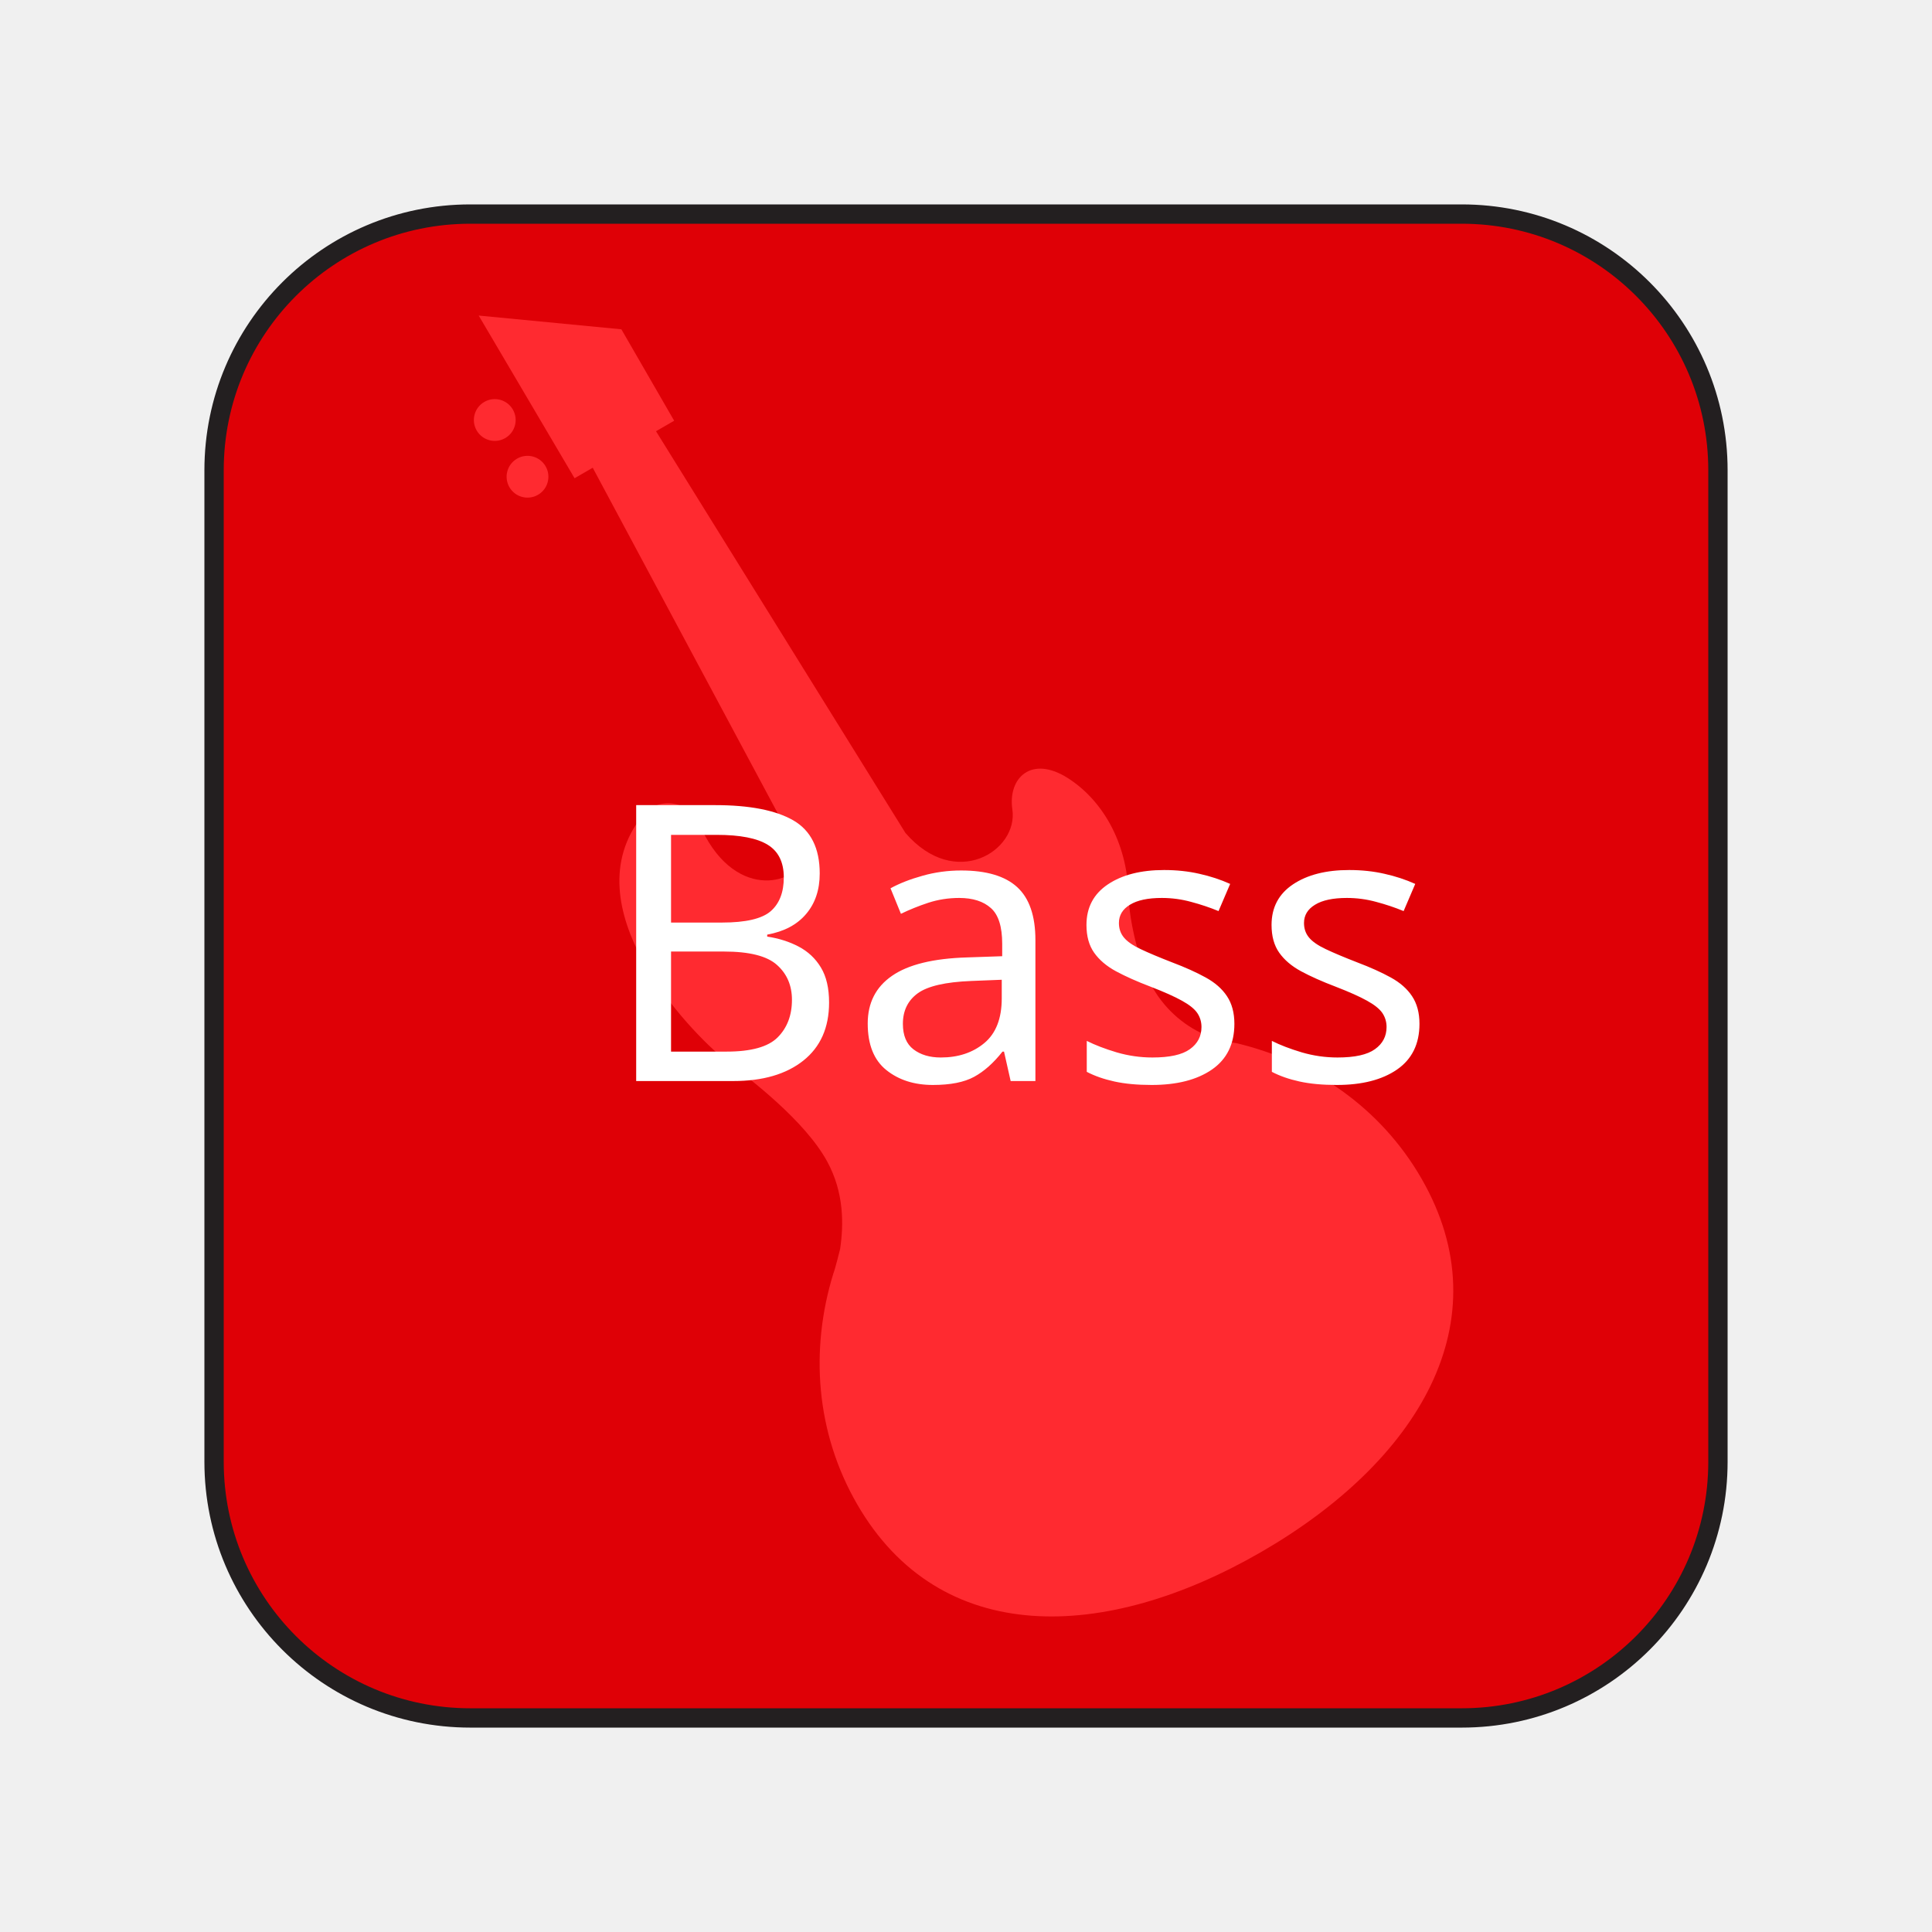
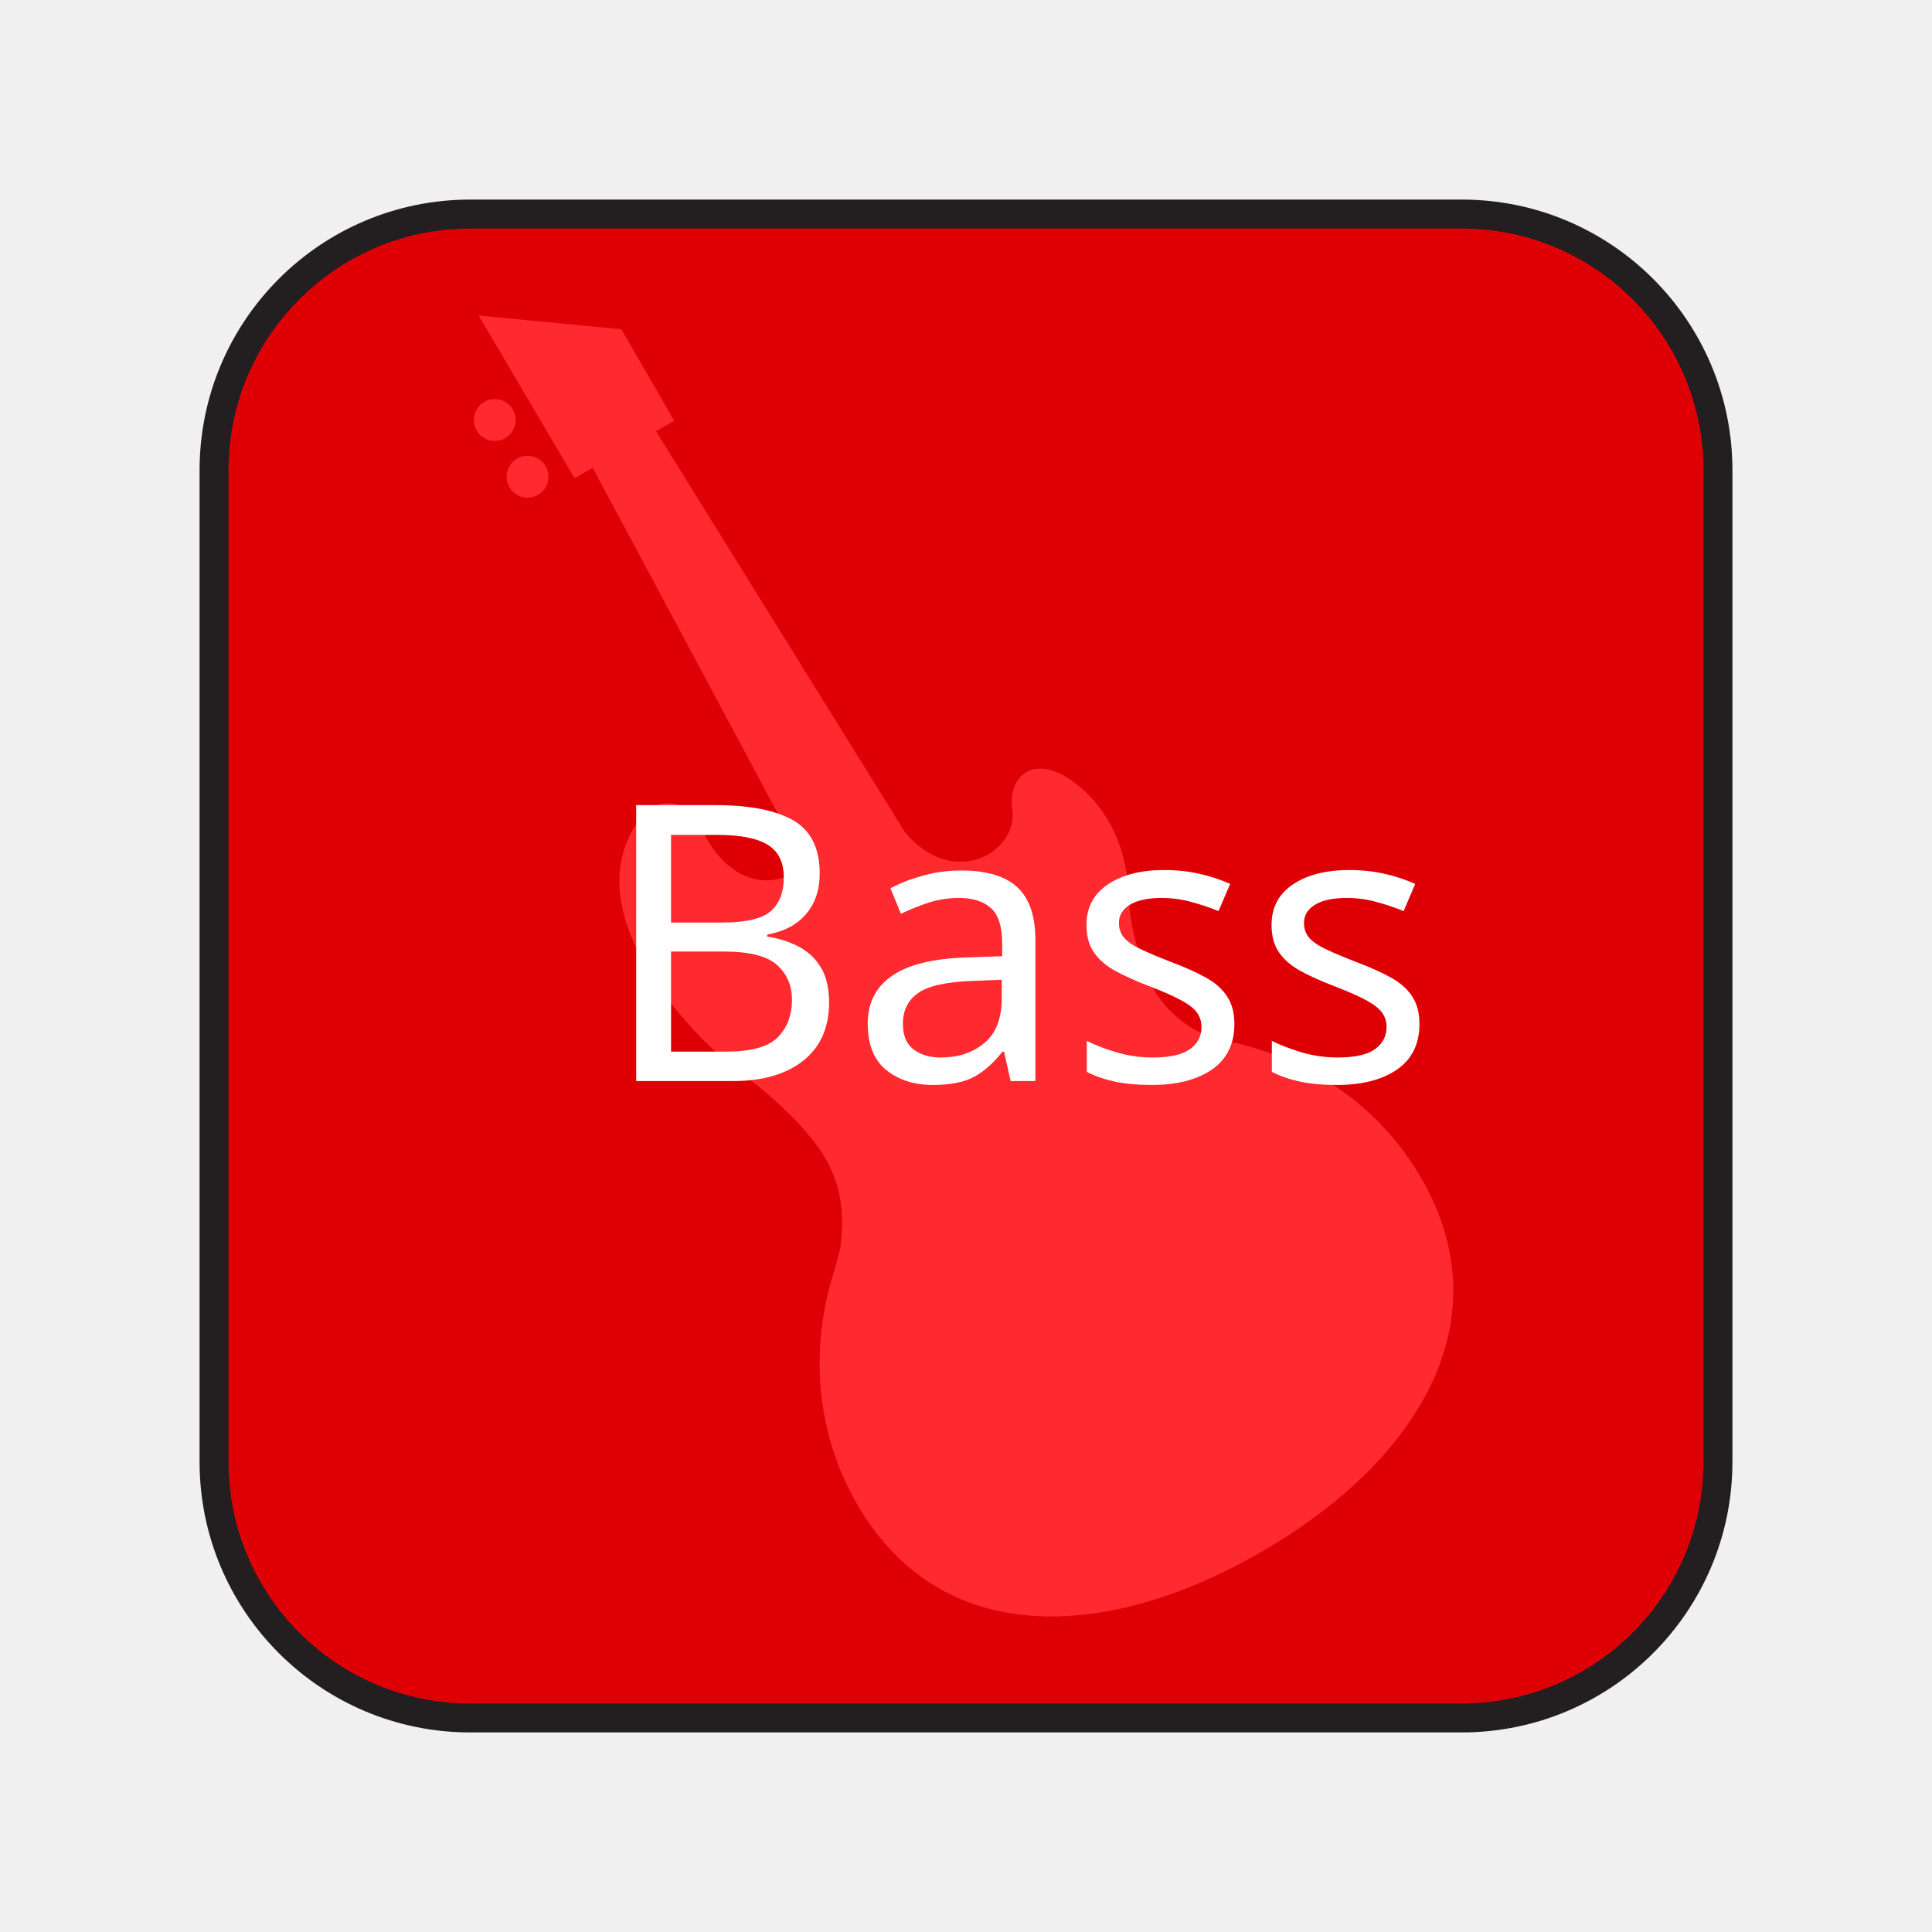
<svg xmlns="http://www.w3.org/2000/svg" id="bass_button" viewBox="0 0 200 200">
  <defs>
-     <style>.cls-1{fill:#df0006;stroke:#231f20;stroke-miterlimit:10;stroke-width:2px;}.cls-2{fill:#ff2a30;stroke-width:0px;}.cls-3{fill:#fff;font-family:TrebuchetMS, 'Trebuchet MS';font-size:40px;}</style>
+     <style>.cls-1{fill:#df0006;stroke:#231f20;stroke-miterlimit:10;stroke-width:3px;}.cls-2{fill:#ff2a30;stroke-width:0px;}.cls-3{fill:#fff;font-family:TrebuchetMS, 'Trebuchet MS';font-size:40px;}</style>
  </defs>
  <rect class="cls-1" x="22.16" y="22.16" width="155.681" height="155.681" rx="26.521" ry="26.521" />
  <path class="cls-2" d="m128.005,107.991c-.696-.073-2.841-.695-2.841-.695-2.35-.917-4.449-2.642-5.839-5.05-1.392-2.411-2.433-6.951-2.491-9.476-.133-5.783-2.891-10.05-6.268-12.208-3.804-2.431-6.248-.024-5.767,3.236.63,4.263-5.9,8.418-11.073,2.421l-25.817-41.579,1.88-1.086-5.465-9.465-14.77-1.423,9.925,16.84,1.88-1.086,21.676,40.486c-.536,2.607-7.226,4.553-10.731-3.816-.811-1.937-4.019-2.876-5.814-.623-7.471,9.375,4.75,22.206,8.715,25.371,2.486,1.881,8.091,6.163,10.402,10.357,1.803,3.272,1.727,6.619,1.363,9.095,0,0-.515,2.088-.703,2.551-2.432,7.893-1.817,16.462,2.456,23.863,8.587,14.874,25.682,14.285,41.813,4.972,16.131-9.313,25.188-23.823,16.601-38.697-4.219-7.308-11.207-12.096-19.133-13.988Z" />
  <path class="cls-2" d="m55.689,51.225c1.035-.597,1.389-1.92.792-2.955-.597-1.035-1.92-1.389-2.955-.792-1.034.597-1.389,1.92-.792,2.955.597,1.034,1.92,1.389,2.955.792Z" />
  <path class="cls-2" d="m52.299,45.353c1.035-.597,1.389-1.92.792-2.955-.597-1.035-1.92-1.389-2.955-.792-1.034.597-1.389,1.92-.792,2.955.597,1.034,1.92,1.389,2.955.792Z" />
  <text class="cls-3" transform="translate(61.98224 111.9088)">
    <tspan x="0" y="0">Bass</tspan>
  </text>
</svg>
